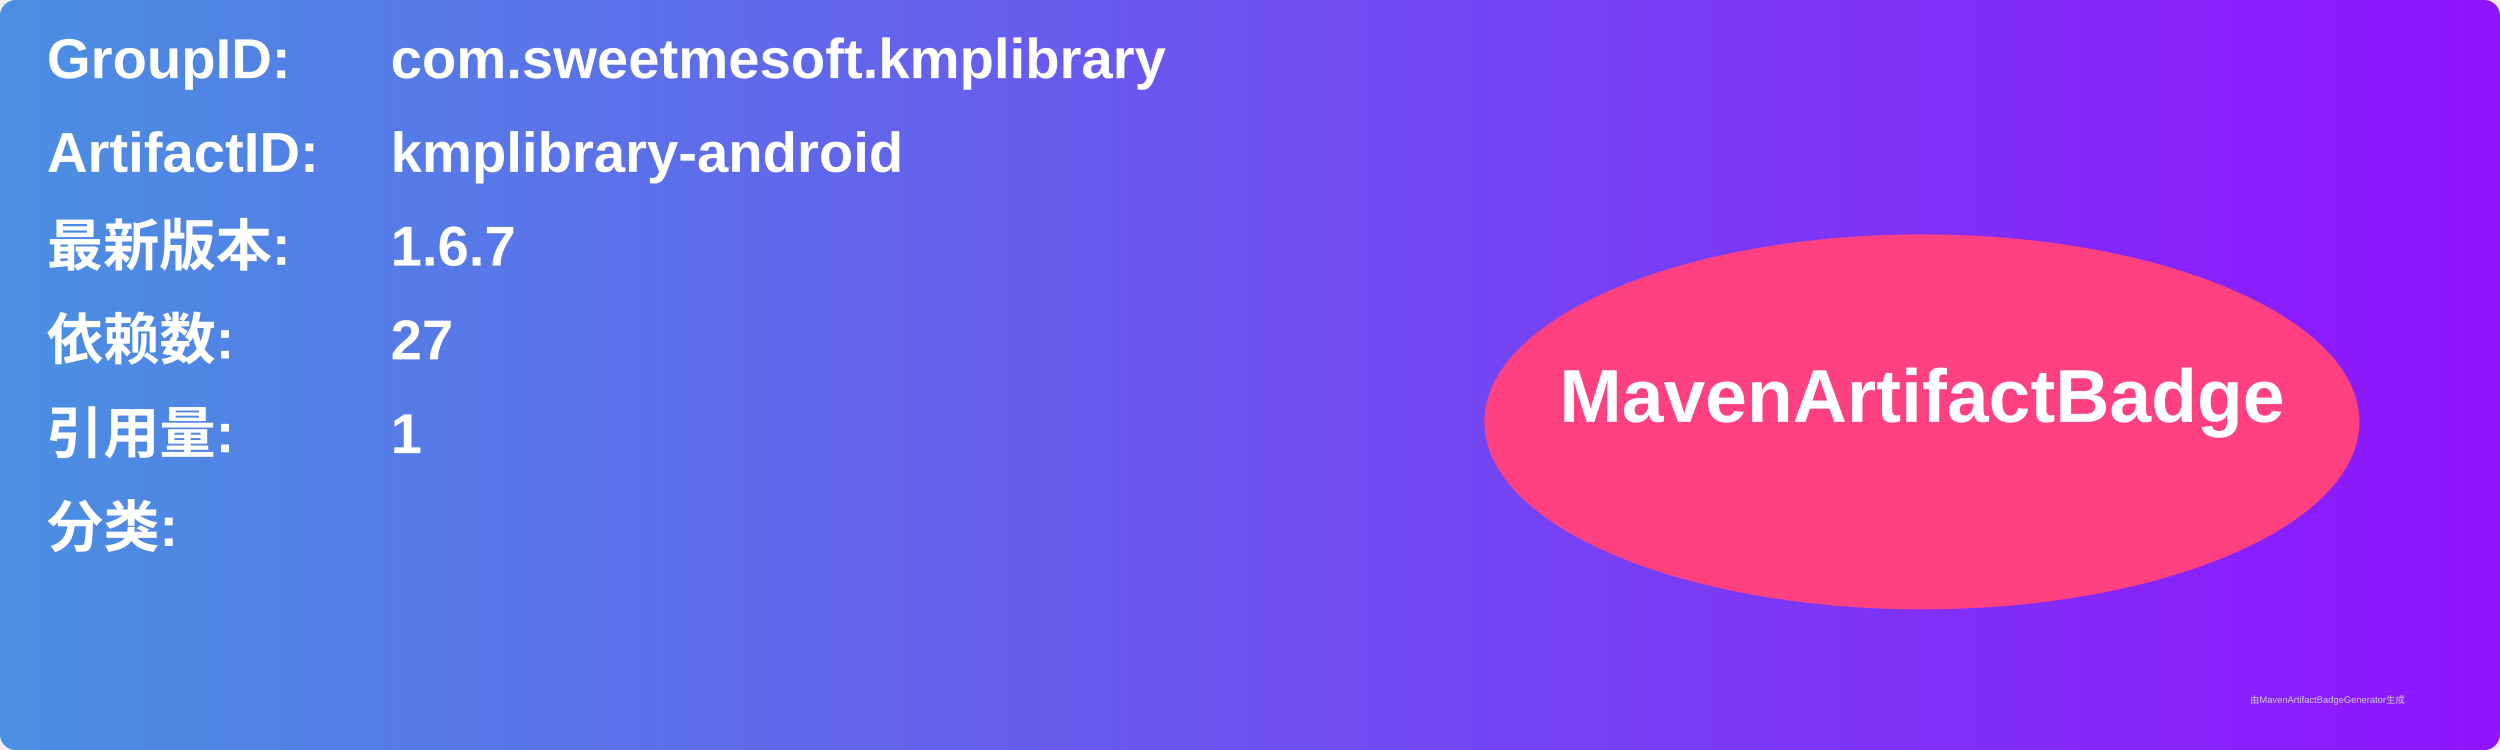
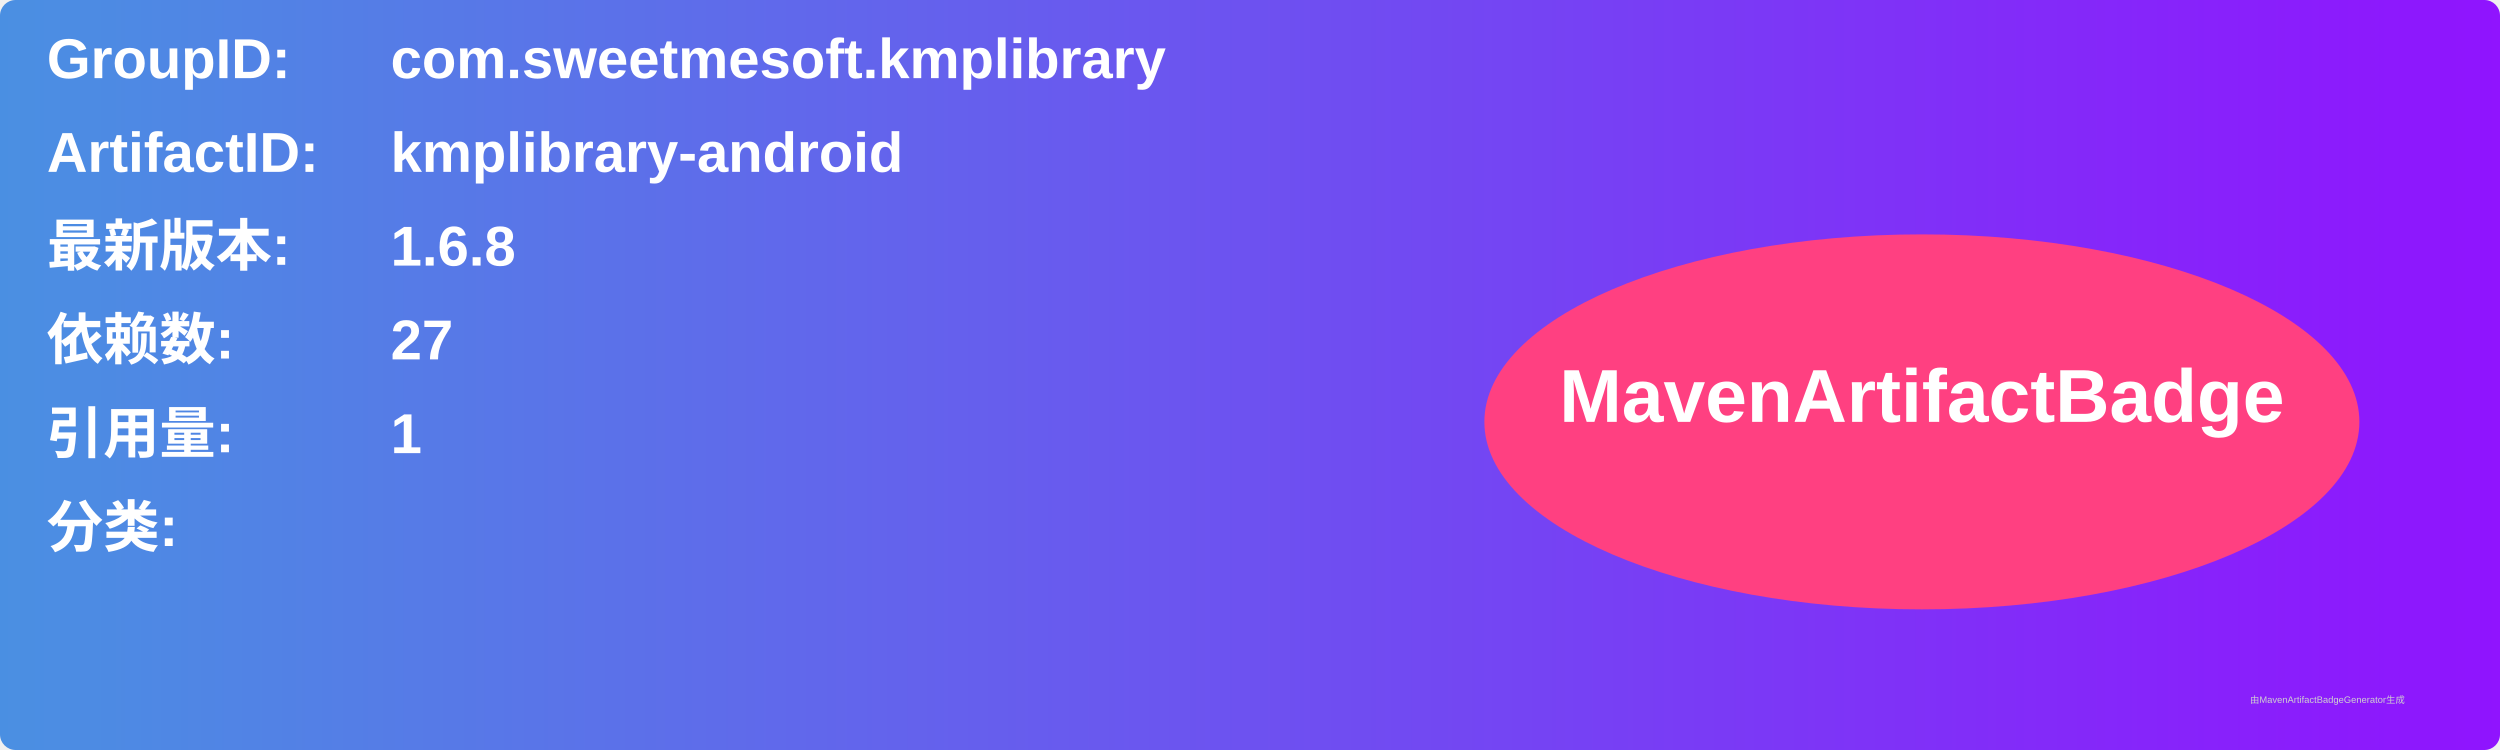
<svg xmlns="http://www.w3.org/2000/svg" width="800" height="240" viewBox="0 0 800 240">
  <linearGradient id="grad" x1="0%" y1="0%" x2="100%" y2="0%">
    <stop offset="0%" stop-color="#4a90e2" />
    <stop offset="100%" stop-color="#9013fe" />
  </linearGradient>
  <rect width="100%" height="100%" rx="5" ry="5" fill="url(#grad)" />
  <g transform="translate(15, 15)">
    <text x="0" y="10" font-family="Arial" font-size="18" fill="white" font-weight="bold" width="260">GroupID:</text>
    <text x="110" y="10" font-family="Arial" font-size="18" fill="white" font-weight="bold" width="460">com.sweetmesoft.kmplibrary</text>
    <text x="0" y="40" font-family="Arial" font-size="18" fill="white" font-weight="bold" width="260">ArtifactID:</text>
    <text x="110" y="40" font-family="Arial" font-size="18" fill="white" font-weight="bold" width="460">kmplibrary-android</text>
    <text x="0" y="70" font-family="Arial" font-size="18" fill="white" font-weight="bold">最新版本:</text>
    <text x="110" y="70" font-family="Arial" font-size="18" fill="white" font-weight="bold">
-       <tspan font-weight="bold">1.6.7</tspan>
+       <tspan font-weight="bold">1.6.8</tspan>
    </text>
    <text x="0" y="100" font-family="Arial" font-size="18" fill="white" font-weight="bold">依赖数: </text>
    <text x="110" y="100" font-family="Arial" font-size="18" fill="white">
      <tspan font-weight="bold">27</tspan>
    </text>
    <text x="0" y="130" font-family="Arial" font-size="18" fill="white" font-weight="bold">引用量: </text>
    <text x="110" y="130" font-family="Arial" font-size="18" fill="white">
      <tspan font-weight="bold">1</tspan>
    </text>
    <text x="0" y="160" font-family="Arial" font-size="18" fill="white" font-weight="bold">分类:</text>
    <text x="10" y="190" font-family="Arial" font-size="10" fill="white">
      <tspan font-weight="bold" />
    </text>
    <ellipse cx="600" cy="120" rx="140" ry="60" fill="#ff4081" />
    <text x="600" y="120" text-anchor="middle" font-family="Arial" font-size="24" fill="white" font-weight="bold">MavenArtifactBadge</text>
  </g>
  <text x="720" y="225" font-family="Arial" font-size="3" fill="#d0d0d0">由MavenArtifactBadgeGenerator生成</text>
</svg>
